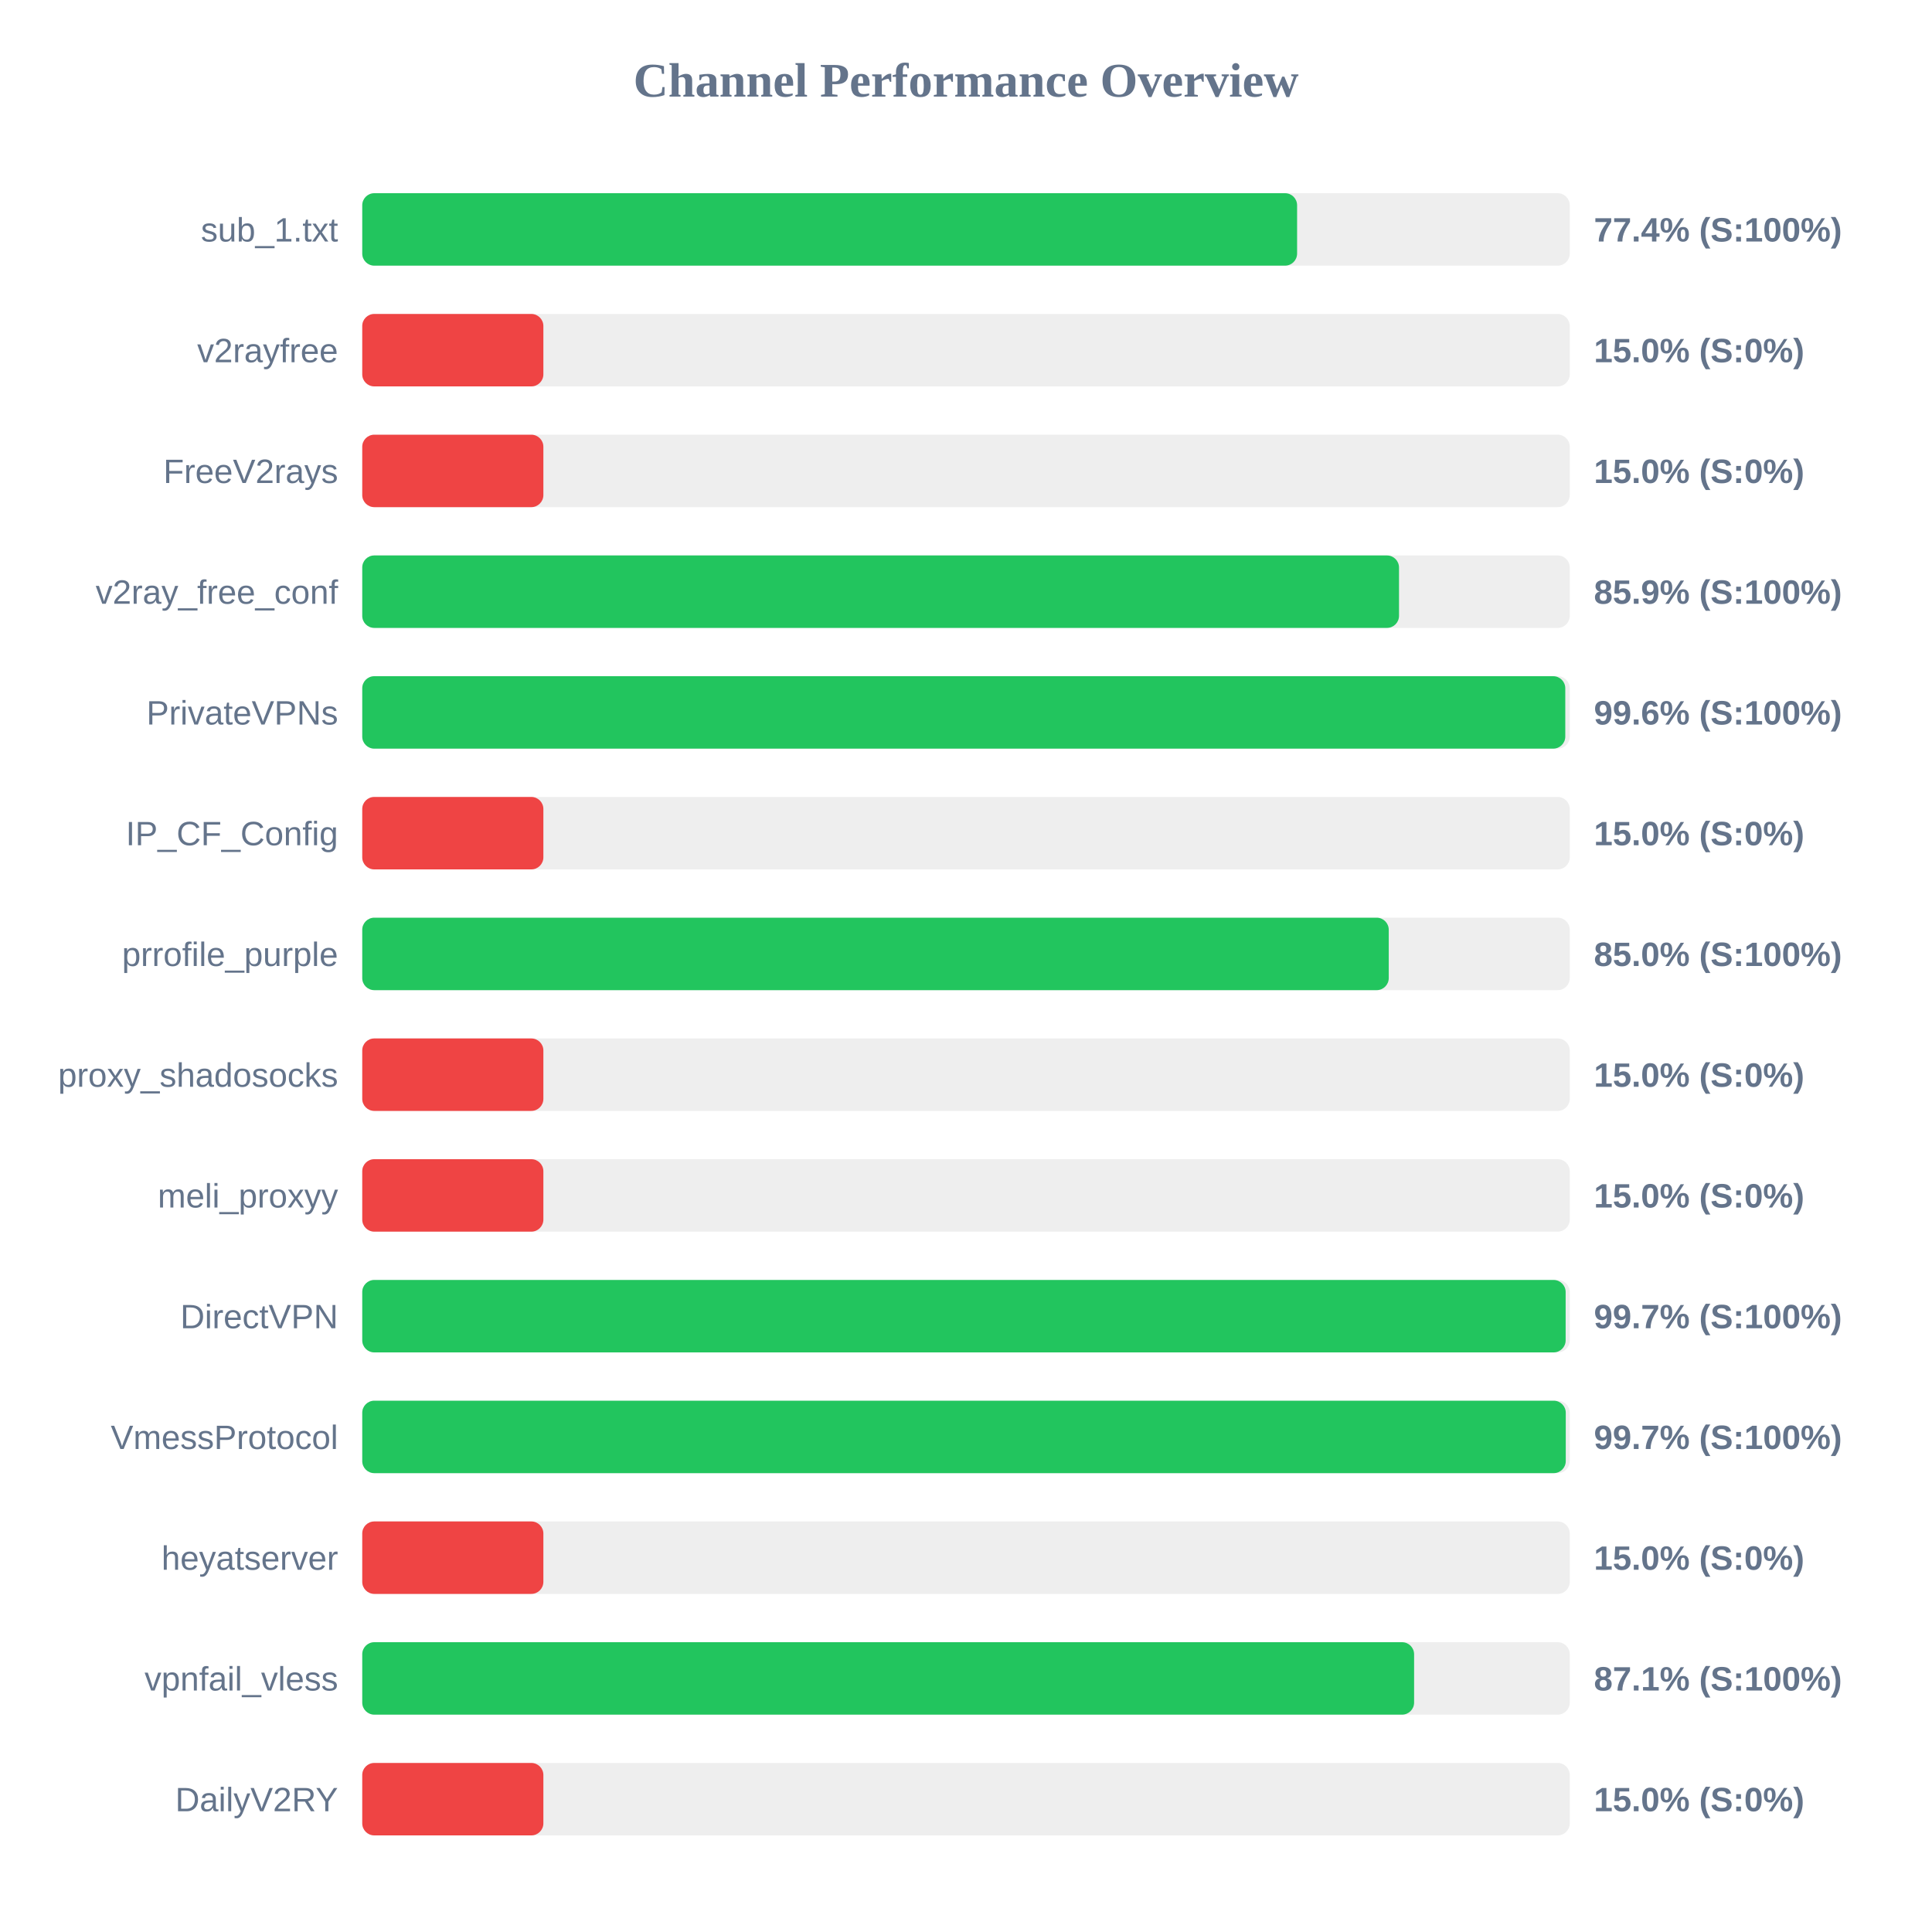
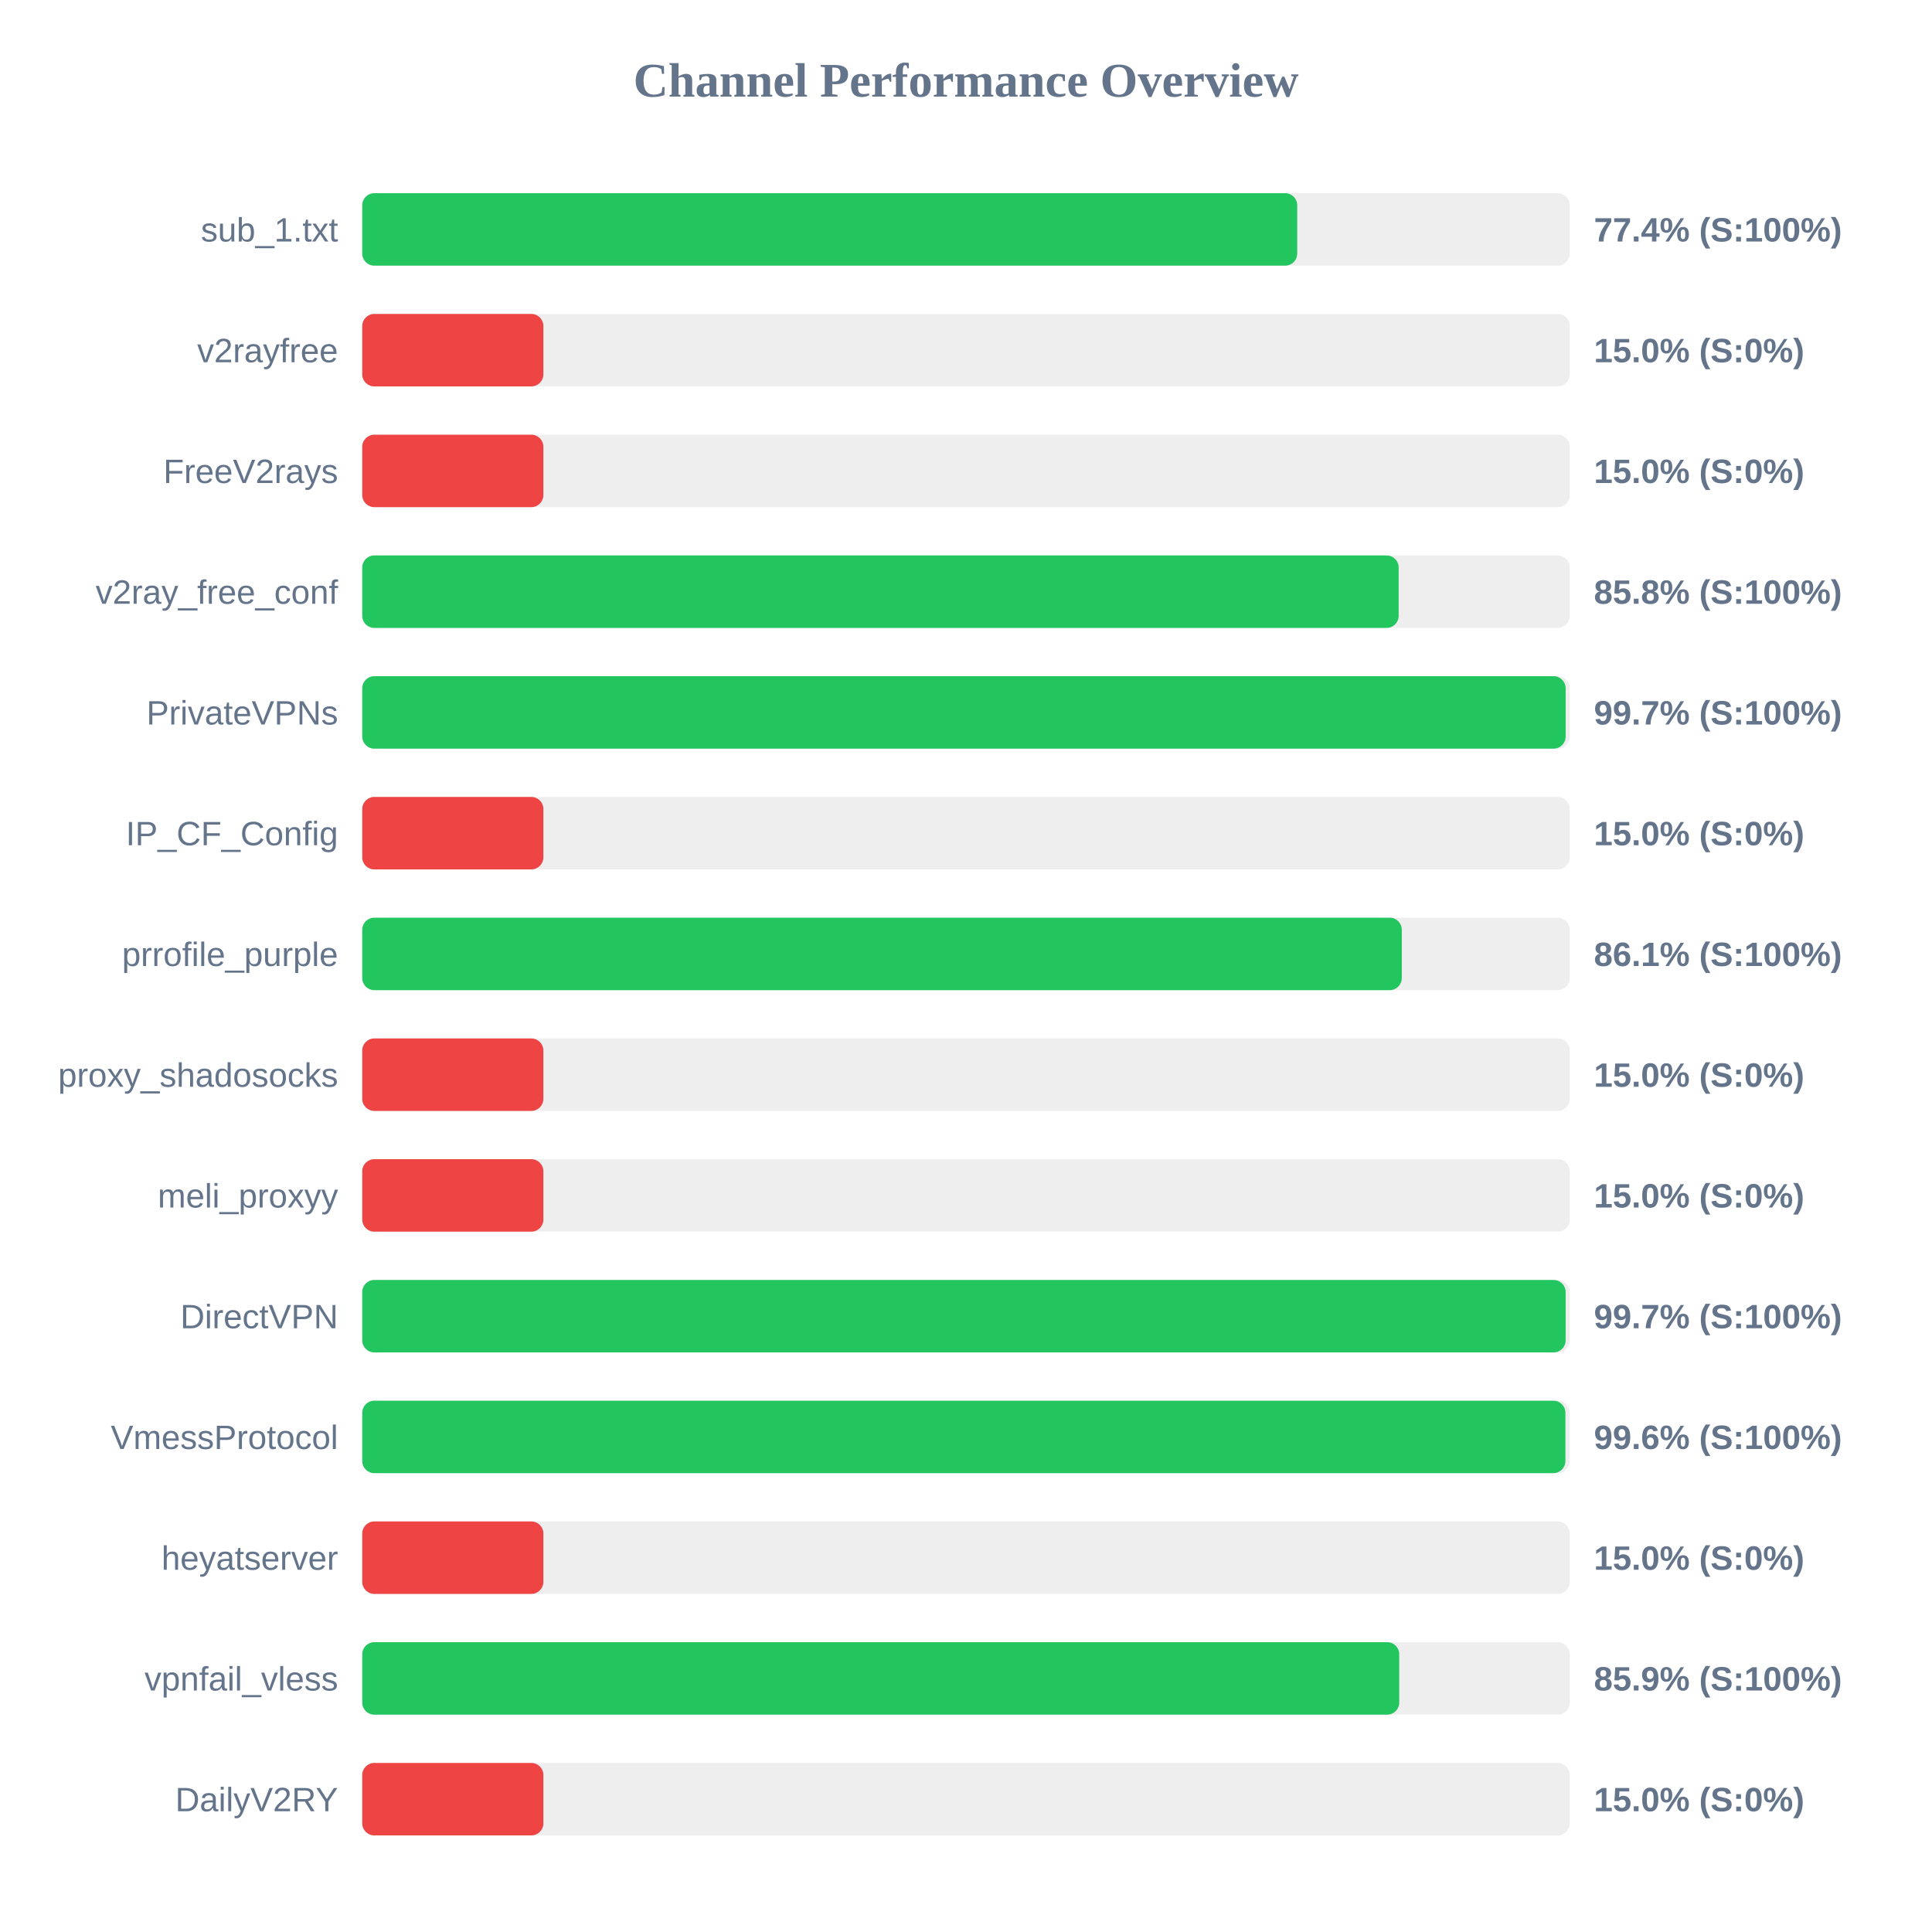
<svg xmlns="http://www.w3.org/2000/svg" width="800" height="800" version="1.1">
  <style>
        .row { font: 14px Arial; fill: #64748b; }
        .score { font: bold 14px Arial; fill: #64748b; }
    </style>
  <text x="400" y="40" text-anchor="middle" font-size="20px" font-weight="bold" fill="#64748b">Channel Performance Overview</text>
  <rect x="150" y="80" width="500" height="30" fill="#eee" rx="5" />
-   <rect x="150" y="80" width="387.1" height="30" fill="#22c55e" rx="5" />
+   <rect x="150" y="80" width="387.15" height="30" fill="#22c55e" rx="5" />
  <text x="140" y="100" text-anchor="end" class="row">sub_1.txt</text>
  <text x="660" y="100" text-anchor="start" class="score">77.4% (S:100%)</text>
  <rect x="150" y="130" width="500" height="30" fill="#eee" rx="5" />
  <rect x="150" y="130" width="75.0" height="30" fill="#ef4444" rx="5" />
  <text x="140" y="150" text-anchor="end" class="row">v2rayfree</text>
  <text x="660" y="150" text-anchor="start" class="score">15.0% (S:0%)</text>
  <rect x="150" y="180" width="500" height="30" fill="#eee" rx="5" />
  <rect x="150" y="180" width="75.0" height="30" fill="#ef4444" rx="5" />
  <text x="140" y="200" text-anchor="end" class="row">FreeV2rays</text>
  <text x="660" y="200" text-anchor="start" class="score">15.0% (S:0%)</text>
  <rect x="150" y="230" width="500" height="30" fill="#eee" rx="5" />
-   <rect x="150" y="230" width="429.3" height="30" fill="#22c55e" rx="5" />
+   <rect x="150" y="230" width="429.15" height="30" fill="#22c55e" rx="5" />
  <text x="140" y="250" text-anchor="end" class="row">v2ray_free_conf</text>
-   <text x="660" y="250" text-anchor="start" class="score">85.9% (S:100%)</text>
+   <text x="660" y="250" text-anchor="start" class="score">85.8% (S:100%)</text>
  <rect x="150" y="280" width="500" height="30" fill="#eee" rx="5" />
-   <rect x="150" y="280" width="498.15" height="30" fill="#22c55e" rx="5" />
+   <rect x="150" y="280" width="498.3" height="30" fill="#22c55e" rx="5" />
  <text x="140" y="300" text-anchor="end" class="row">PrivateVPNs</text>
-   <text x="660" y="300" text-anchor="start" class="score">99.6% (S:100%)</text>
+   <text x="660" y="300" text-anchor="start" class="score">99.7% (S:100%)</text>
  <rect x="150" y="330" width="500" height="30" fill="#eee" rx="5" />
  <rect x="150" y="330" width="75.0" height="30" fill="#ef4444" rx="5" />
  <text x="140" y="350" text-anchor="end" class="row">IP_CF_Config</text>
  <text x="660" y="350" text-anchor="start" class="score">15.0% (S:0%)</text>
  <rect x="150" y="380" width="500" height="30" fill="#eee" rx="5" />
-   <rect x="150" y="380" width="425.05" height="30" fill="#22c55e" rx="5" />
+   <rect x="150" y="380" width="430.45" height="30" fill="#22c55e" rx="5" />
  <text x="140" y="400" text-anchor="end" class="row">prrofile_purple</text>
-   <text x="660" y="400" text-anchor="start" class="score">85.0% (S:100%)</text>
+   <text x="660" y="400" text-anchor="start" class="score">86.1% (S:100%)</text>
  <rect x="150" y="430" width="500" height="30" fill="#eee" rx="5" />
  <rect x="150" y="430" width="75.0" height="30" fill="#ef4444" rx="5" />
  <text x="140" y="450" text-anchor="end" class="row">proxy_shadosocks</text>
  <text x="660" y="450" text-anchor="start" class="score">15.0% (S:0%)</text>
  <rect x="150" y="480" width="500" height="30" fill="#eee" rx="5" />
  <rect x="150" y="480" width="75.0" height="30" fill="#ef4444" rx="5" />
  <text x="140" y="500" text-anchor="end" class="row">meli_proxyy</text>
  <text x="660" y="500" text-anchor="start" class="score">15.0% (S:0%)</text>
  <rect x="150" y="530" width="500" height="30" fill="#eee" rx="5" />
  <rect x="150" y="530" width="498.3" height="30" fill="#22c55e" rx="5" />
  <text x="140" y="550" text-anchor="end" class="row">DirectVPN</text>
  <text x="660" y="550" text-anchor="start" class="score">99.7% (S:100%)</text>
  <rect x="150" y="580" width="500" height="30" fill="#eee" rx="5" />
-   <rect x="150" y="580" width="498.35" height="30" fill="#22c55e" rx="5" />
+   <rect x="150" y="580" width="498.2" height="30" fill="#22c55e" rx="5" />
  <text x="140" y="600" text-anchor="end" class="row">VmessProtocol</text>
-   <text x="660" y="600" text-anchor="start" class="score">99.7% (S:100%)</text>
+   <text x="660" y="600" text-anchor="start" class="score">99.6% (S:100%)</text>
  <rect x="150" y="630" width="500" height="30" fill="#eee" rx="5" />
  <rect x="150" y="630" width="75.0" height="30" fill="#ef4444" rx="5" />
  <text x="140" y="650" text-anchor="end" class="row">heyatserver</text>
  <text x="660" y="650" text-anchor="start" class="score">15.0% (S:0%)</text>
  <rect x="150" y="680" width="500" height="30" fill="#eee" rx="5" />
-   <rect x="150" y="680" width="435.55" height="30" fill="#22c55e" rx="5" />
+   <rect x="150" y="680" width="429.4" height="30" fill="#22c55e" rx="5" />
  <text x="140" y="700" text-anchor="end" class="row">vpnfail_vless</text>
-   <text x="660" y="700" text-anchor="start" class="score">87.1% (S:100%)</text>
+   <text x="660" y="700" text-anchor="start" class="score">85.9% (S:100%)</text>
  <rect x="150" y="730" width="500" height="30" fill="#eee" rx="5" />
  <rect x="150" y="730" width="75.0" height="30" fill="#ef4444" rx="5" />
  <text x="140" y="750" text-anchor="end" class="row">DailyV2RY</text>
  <text x="660" y="750" text-anchor="start" class="score">15.0% (S:0%)</text>
</svg>
